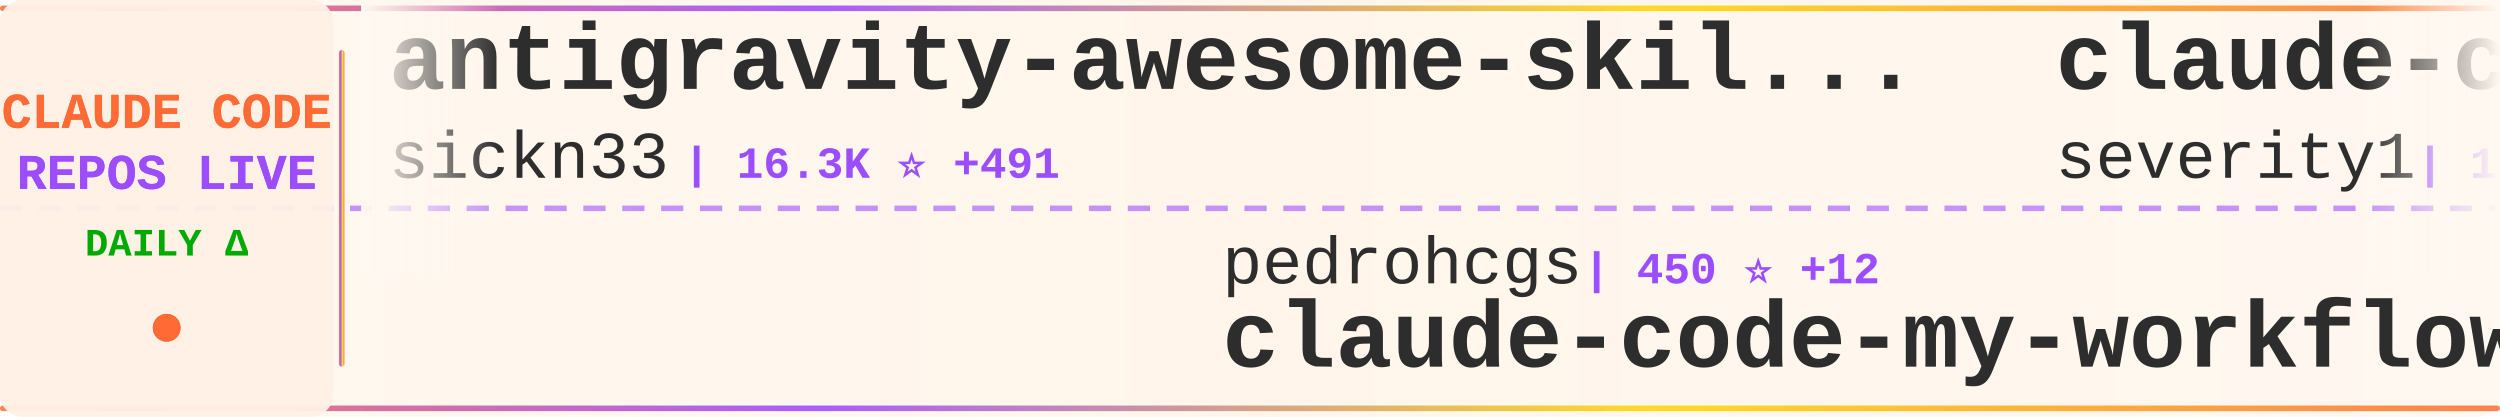
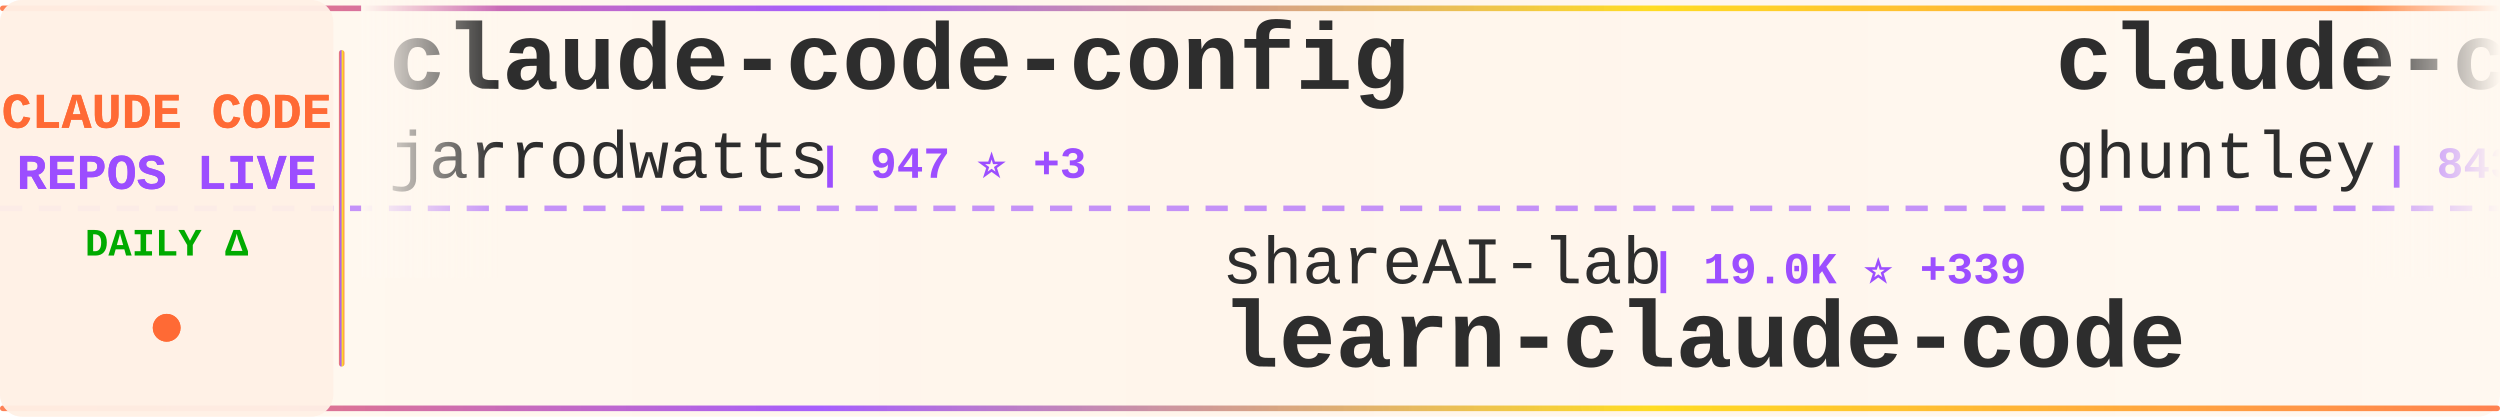
<svg xmlns="http://www.w3.org/2000/svg" width="900" height="150">
  <defs>
    <linearGradient id="tickerBg" x1="0%" y1="0%" x2="100%" y2="0%">
      <stop offset="0%" style="stop-color:#fff8f0;stop-opacity:0.98" />
      <stop offset="50%" style="stop-color:#fff5eb;stop-opacity:1" />
      <stop offset="100%" style="stop-color:#fff8f0;stop-opacity:0.98" />
    </linearGradient>
    <linearGradient id="borderGrad" x1="0%" y1="0%" x2="100%" y2="0%">
      <stop offset="0%" style="stop-color:#FF6B35;stop-opacity:0.85">
        <animate attributeName="stop-opacity" values="0.85;1;0.85" dur="2s" repeatCount="indefinite" />
      </stop>
      <stop offset="33%" style="stop-color:#9C4EFF;stop-opacity:0.9">
        <animate attributeName="stop-opacity" values="0.9;1;0.9" dur="2.2s" repeatCount="indefinite" />
      </stop>
      <stop offset="66%" style="stop-color:#FFD700;stop-opacity:0.85">
        <animate attributeName="stop-opacity" values="0.85;1;0.85" dur="1.8s" repeatCount="indefinite" />
      </stop>
      <stop offset="100%" style="stop-color:#FF6B35;stop-opacity:0.85">
        <animate attributeName="stop-opacity" values="0.85;1;0.85" dur="2s" repeatCount="indefinite" />
      </stop>
    </linearGradient>
    <filter id="textGlow">
      <feGaussianBlur stdDeviation="0.15" result="coloredBlur" />
      <feMerge>
        <feMergeNode in="coloredBlur" />
        <feMergeNode in="SourceGraphic" />
      </feMerge>
    </filter>
    <filter id="metricGlow">
      <feGaussianBlur stdDeviation="0.2" result="coloredBlur" />
      <feMerge>
        <feMergeNode in="coloredBlur" />
        <feMergeNode in="SourceGraphic" />
      </feMerge>
    </filter>
    <linearGradient id="leftFade" x1="0%" y1="0%" x2="100%" y2="0%">
      <stop offset="0%" style="stop-color:#fff8f0;stop-opacity:1" />
      <stop offset="100%" style="stop-color:#fff8f0;stop-opacity:0" />
    </linearGradient>
    <linearGradient id="rightFade" x1="0%" y1="0%" x2="100%" y2="0%">
      <stop offset="0%" style="stop-color:#fff8f0;stop-opacity:0" />
      <stop offset="100%" style="stop-color:#fff8f0;stop-opacity:1" />
    </linearGradient>
  </defs>
  <rect width="900" height="150" fill="url(#tickerBg)" rx="8" />
  <rect x="0" y="2" width="900" height="2" fill="url(#borderGrad)" rx="1" />
  <rect x="0" y="146" width="900" height="2" fill="url(#borderGrad)" rx="1" />
  <line x1="0" y1="75" x2="900" y2="75" stroke="#9C4EFF" stroke-width="2" stroke-dasharray="8 6" opacity="0.6" />
  <rect x="0" y="0" width="120" height="150" fill="#fff0e6" opacity="0.95" rx="8" />
  <text x="60" y="46" font-family="'Courier New', monospace" font-size="18" font-weight="bold" fill="#FF6B35" text-anchor="middle" filter="url(#textGlow)">
    CLAUDE CODE
  </text>
  <text x="60" y="68" font-family="'Courier New', monospace" font-size="18" font-weight="bold" fill="#9C4EFF" text-anchor="middle" filter="url(#textGlow)">
    REPOS LIVE
  </text>
  <text x="60" y="92" font-family="'Courier New', monospace" font-size="14" font-weight="bold" fill="#00aa00" text-anchor="middle">
    DAILY Δ
  </text>
  <circle cx="60" cy="118" r="5" fill="#FF6B35" filter="url(#metricGlow)">
    <animate attributeName="r" values="4;6;4" dur="1.5s" repeatCount="indefinite" />
    <animate attributeName="opacity" values="0.6;1;0.6" dur="1.5s" repeatCount="indefinite" />
  </circle>
  <rect x="122" y="18" width="2" height="114" fill="url(#borderGrad)" rx="1" />
  <clipPath id="tickerClip">
    <rect x="130" y="0" width="770" height="150" />
  </clipPath>
  <g clip-path="url(#tickerClip)">
    <g id="tickerItems">
      <animateTransform attributeName="transform" attributeType="XML" type="translate" from="0 0" to="-3000 0" dur="54s" repeatCount="indefinite" />
      <g transform="translate(0, 0)">
-         <text x="140" y="32" font-family="'Courier New', monospace" font-size="34" font-weight="bold" fill="#2d2d2d">antigravity-awesome-skil...</text>
-         <text x="140" y="64" font-family="'Courier New', monospace" font-size="24" font-weight="normal" fill="#2d2d2d" opacity="1.0">sickn33</text>
-         <text x="246" y="64" font-family="'Courier New', monospace" font-size="16" font-weight="bold" fill="#9C4EFF"> | 16.3K ⭐ +491</text>
+         <text x="140" y="32" font-family="'Courier New', monospace" font-size="34" font-weight="bold" fill="#2d2d2d">claude-code-config</text>
+         <text x="140" y="64" font-family="'Courier New', monospace" font-size="24" font-weight="normal" fill="#2d2d2d" opacity="1.0">jarrodwatts</text>
+         <text x="294" y="64" font-family="'Courier New', monospace" font-size="16" font-weight="bold" fill="#9C4EFF"> | 947 ⭐ +3</text>
      </g>
      <g transform="translate(300, 0)">
+         <text x="140" y="102" font-family="'Courier New', monospace" font-size="24" font-weight="normal" fill="#2d2d2d" opacity="1.0">shareAI-lab</text>
+         <text x="294" y="102" font-family="'Courier New', monospace" font-size="16" font-weight="bold" fill="#9C4EFF"> | 19.0K ⭐ +339</text>
+         <text x="140" y="132" font-family="'Courier New', monospace" font-size="34" font-weight="bold" fill="#2d2d2d">learn-claude-code</text>
+       </g>
+       <g transform="translate(600, 0)">
+         <text x="140" y="32" font-family="'Courier New', monospace" font-size="34" font-weight="bold" fill="#2d2d2d">claude-code-source-code-...</text>
+         <text x="140" y="64" font-family="'Courier New', monospace" font-size="24" font-weight="normal" fill="#2d2d2d" opacity="1.0">ghuntley</text>
+         <text x="258" y="64" font-family="'Courier New', monospace" font-size="16" font-weight="bold" fill="#9C4EFF"> | 843 ⭐ +1</text>
+       </g>
+       <g transform="translate(900, 0)">
+         <text x="140" y="102" font-family="'Courier New', monospace" font-size="24" font-weight="normal" fill="#2d2d2d" opacity="1.0">Cranot</text>
+         <text x="234" y="102" font-family="'Courier New', monospace" font-size="16" font-weight="bold" fill="#9C4EFF"> | 2.4K ⭐ +4</text>
+         <text x="140" y="132" font-family="'Courier New', monospace" font-size="34" font-weight="bold" fill="#2d2d2d">claude-code-guide</text>
+       </g>
+       <g transform="translate(1200, 0)">
+         <text x="140" y="32" font-family="'Courier New', monospace" font-size="34" font-weight="bold" fill="#2d2d2d">claude_code_bridge</text>
+         <text x="140" y="64" font-family="'Courier New', monospace" font-size="24" font-weight="normal" fill="#2d2d2d" opacity="1.0">bfly123</text>
+         <text x="246" y="64" font-family="'Courier New', monospace" font-size="16" font-weight="bold" fill="#9C4EFF"> | 1.3K ⭐ +13</text>
+       </g>
+       <g transform="translate(1500, 0)">
        <text x="140" y="102" font-family="'Courier New', monospace" font-size="24" font-weight="normal" fill="#2d2d2d" opacity="1.0">pedrohcgs</text>
-         <text x="270" y="102" font-family="'Courier New', monospace" font-size="16" font-weight="bold" fill="#9C4EFF"> | 450 ⭐ +12</text>
+         <text x="270" y="102" font-family="'Courier New', monospace" font-size="16" font-weight="bold" fill="#9C4EFF"> | 456 ⭐ +15</text>
        <text x="140" y="132" font-family="'Courier New', monospace" font-size="34" font-weight="bold" fill="#2d2d2d">claude-code-my-workflow</text>
      </g>
-       <g transform="translate(600, 0)">
-         <text x="140" y="32" font-family="'Courier New', monospace" font-size="34" font-weight="bold" fill="#2d2d2d">claude-code-prompt-impro...</text>
-         <text x="140" y="64" font-family="'Courier New', monospace" font-size="24" font-weight="normal" fill="#2d2d2d" opacity="1.0">severity1</text>
-         <text x="270" y="64" font-family="'Courier New', monospace" font-size="16" font-weight="bold" fill="#9C4EFF"> | 1.2K ⭐ +1</text>
+       <g transform="translate(1800, 0)">
+         <text x="140" y="32" font-family="'Courier New', monospace" font-size="34" font-weight="bold" fill="#2d2d2d">claude-agent-sdk-python</text>
+         <text x="140" y="64" font-family="'Courier New', monospace" font-size="24" font-weight="normal" fill="#2d2d2d" opacity="1.0">anthropics</text>
+         <text x="282" y="64" font-family="'Courier New', monospace" font-size="16" font-weight="bold" fill="#9C4EFF"> | 5.0K ⭐ +20</text>
      </g>
-       <g transform="translate(900, 0)">
+       <g transform="translate(2100, 0)">
        <text x="140" y="102" font-family="'Courier New', monospace" font-size="24" font-weight="normal" fill="#2d2d2d" opacity="1.0">ChrisWiles</text>
-         <text x="282" y="102" font-family="'Courier New', monospace" font-size="16" font-weight="bold" fill="#9C4EFF"> | 5.4K ⭐ +8</text>
+         <text x="282" y="102" font-family="'Courier New', monospace" font-size="16" font-weight="bold" fill="#9C4EFF"> | 5.4K ⭐ +6</text>
        <text x="140" y="132" font-family="'Courier New', monospace" font-size="34" font-weight="bold" fill="#2d2d2d">claude-code-showcase</text>
      </g>
-       <g transform="translate(1200, 0)">
-         <text x="140" y="32" font-family="'Courier New', monospace" font-size="34" font-weight="bold" fill="#2d2d2d">claude-code-telegram</text>
-         <text x="140" y="64" font-family="'Courier New', monospace" font-size="24" font-weight="normal" fill="#2d2d2d" opacity="1.0">RichardAtCT</text>
-         <text x="294" y="64" font-family="'Courier New', monospace" font-size="16" font-weight="bold" fill="#9C4EFF"> | 1.7K ⭐ +82</text>
-       </g>
-       <g transform="translate(1500, 0)">
-         <text x="140" y="102" font-family="'Courier New', monospace" font-size="24" font-weight="normal" fill="#2d2d2d" opacity="1.0">anthropics</text>
-         <text x="282" y="102" font-family="'Courier New', monospace" font-size="16" font-weight="bold" fill="#9C4EFF"> | 1.5K ⭐ +9</text>
-         <text x="140" y="132" font-family="'Courier New', monospace" font-size="34" font-weight="bold" fill="#2d2d2d">claude-agent-sdk-demos</text>
-       </g>
-       <g transform="translate(1800, 0)">
-         <text x="140" y="32" font-family="'Courier New', monospace" font-size="34" font-weight="bold" fill="#2d2d2d">claude-code-system-promp...</text>
-         <text x="140" y="64" font-family="'Courier New', monospace" font-size="24" font-weight="normal" fill="#2d2d2d" opacity="1.0">Piebald-AI</text>
-         <text x="282" y="64" font-family="'Courier New', monospace" font-size="16" font-weight="bold" fill="#9C4EFF"> | 5.0K ⭐ +41</text>
-       </g>
-       <g transform="translate(2100, 0)">
-         <text x="140" y="102" font-family="'Courier New', monospace" font-size="24" font-weight="normal" fill="#2d2d2d" opacity="1.0">opactorai</text>
-         <text x="270" y="102" font-family="'Courier New', monospace" font-size="16" font-weight="bold" fill="#9C4EFF"> | 3.8K ⭐ +2</text>
-         <text x="140" y="132" font-family="'Courier New', monospace" font-size="34" font-weight="bold" fill="#2d2d2d">Claudable</text>
-       </g>
      <g transform="translate(2400, 0)">
-         <text x="140" y="32" font-family="'Courier New', monospace" font-size="34" font-weight="bold" fill="#2d2d2d">claude-code-cookbook</text>
-         <text x="140" y="64" font-family="'Courier New', monospace" font-size="24" font-weight="normal" fill="#2d2d2d" opacity="1.0">wasabeef</text>
-         <text x="258" y="64" font-family="'Courier New', monospace" font-size="16" font-weight="bold" fill="#9C4EFF"> | 1.0K ⭐</text>
+         <text x="140" y="32" font-family="'Courier New', monospace" font-size="34" font-weight="bold" fill="#2d2d2d">claude-code-mcp</text>
+         <text x="140" y="64" font-family="'Courier New', monospace" font-size="24" font-weight="normal" fill="#2d2d2d" opacity="1.0">steipete</text>
+         <text x="258" y="64" font-family="'Courier New', monospace" font-size="16" font-weight="bold" fill="#9C4EFF"> | 1.1K ⭐ +2</text>
      </g>
      <g transform="translate(2700, 0)">
-         <text x="140" y="102" font-family="'Courier New', monospace" font-size="24" font-weight="normal" fill="#2d2d2d" opacity="1.0">router-for-me</text>
-         <text x="318" y="102" font-family="'Courier New', monospace" font-size="16" font-weight="bold" fill="#9C4EFF"> | 12.0K ⭐ +208</text>
-         <text x="140" y="132" font-family="'Courier New', monospace" font-size="34" font-weight="bold" fill="#2d2d2d">CLIProxyAPI</text>
+         <text x="140" y="102" font-family="'Courier New', monospace" font-size="24" font-weight="normal" fill="#2d2d2d" opacity="1.0">zebbern</text>
+         <text x="246" y="102" font-family="'Courier New', monospace" font-size="16" font-weight="bold" fill="#9C4EFF"> | 3.5K ⭐ +14</text>
+         <text x="140" y="132" font-family="'Courier New', monospace" font-size="34" font-weight="bold" fill="#2d2d2d">claude-code-guide</text>
      </g>
      <g transform="translate(3000, 0)">
-         <text x="140" y="32" font-family="'Courier New', monospace" font-size="34" font-weight="bold" fill="#2d2d2d">antigravity-awesome-skil...</text>
-         <text x="140" y="64" font-family="'Courier New', monospace" font-size="24" font-weight="normal" fill="#2d2d2d" opacity="1.0">sickn33</text>
-         <text x="246" y="64" font-family="'Courier New', monospace" font-size="16" font-weight="bold" fill="#9C4EFF"> | 16.3K ⭐ +491</text>
+         <text x="140" y="32" font-family="'Courier New', monospace" font-size="34" font-weight="bold" fill="#2d2d2d">claude-code-config</text>
+         <text x="140" y="64" font-family="'Courier New', monospace" font-size="24" font-weight="normal" fill="#2d2d2d" opacity="1.0">jarrodwatts</text>
+         <text x="294" y="64" font-family="'Courier New', monospace" font-size="16" font-weight="bold" fill="#9C4EFF"> | 947 ⭐ +3</text>
      </g>
      <g transform="translate(3300, 0)">
-         <text x="140" y="102" font-family="'Courier New', monospace" font-size="24" font-weight="normal" fill="#2d2d2d" opacity="1.0">pedrohcgs</text>
-         <text x="270" y="102" font-family="'Courier New', monospace" font-size="16" font-weight="bold" fill="#9C4EFF"> | 450 ⭐ +12</text>
-         <text x="140" y="132" font-family="'Courier New', monospace" font-size="34" font-weight="bold" fill="#2d2d2d">claude-code-my-workflow</text>
+         <text x="140" y="102" font-family="'Courier New', monospace" font-size="24" font-weight="normal" fill="#2d2d2d" opacity="1.0">shareAI-lab</text>
+         <text x="294" y="102" font-family="'Courier New', monospace" font-size="16" font-weight="bold" fill="#9C4EFF"> | 19.0K ⭐ +339</text>
+         <text x="140" y="132" font-family="'Courier New', monospace" font-size="34" font-weight="bold" fill="#2d2d2d">learn-claude-code</text>
      </g>
      <g transform="translate(3600, 0)">
-         <text x="140" y="32" font-family="'Courier New', monospace" font-size="34" font-weight="bold" fill="#2d2d2d">claude-code-prompt-impro...</text>
-         <text x="140" y="64" font-family="'Courier New', monospace" font-size="24" font-weight="normal" fill="#2d2d2d" opacity="1.0">severity1</text>
-         <text x="270" y="64" font-family="'Courier New', monospace" font-size="16" font-weight="bold" fill="#9C4EFF"> | 1.2K ⭐ +1</text>
+         <text x="140" y="32" font-family="'Courier New', monospace" font-size="34" font-weight="bold" fill="#2d2d2d">claude-code-source-code-...</text>
+         <text x="140" y="64" font-family="'Courier New', monospace" font-size="24" font-weight="normal" fill="#2d2d2d" opacity="1.0">ghuntley</text>
+         <text x="258" y="64" font-family="'Courier New', monospace" font-size="16" font-weight="bold" fill="#9C4EFF"> | 843 ⭐ +1</text>
      </g>
      <g transform="translate(3900, 0)">
-         <text x="140" y="102" font-family="'Courier New', monospace" font-size="24" font-weight="normal" fill="#2d2d2d" opacity="1.0">ChrisWiles</text>
-         <text x="282" y="102" font-family="'Courier New', monospace" font-size="16" font-weight="bold" fill="#9C4EFF"> | 5.4K ⭐ +8</text>
-         <text x="140" y="132" font-family="'Courier New', monospace" font-size="34" font-weight="bold" fill="#2d2d2d">claude-code-showcase</text>
+         <text x="140" y="102" font-family="'Courier New', monospace" font-size="24" font-weight="normal" fill="#2d2d2d" opacity="1.0">Cranot</text>
+         <text x="234" y="102" font-family="'Courier New', monospace" font-size="16" font-weight="bold" fill="#9C4EFF"> | 2.4K ⭐ +4</text>
+         <text x="140" y="132" font-family="'Courier New', monospace" font-size="34" font-weight="bold" fill="#2d2d2d">claude-code-guide</text>
      </g>
    </g>
  </g>
  <rect x="130" y="0" width="50" height="100" fill="url(#leftFade)" />
  <rect x="850" y="0" width="50" height="100" fill="url(#rightFade)" />
</svg>
